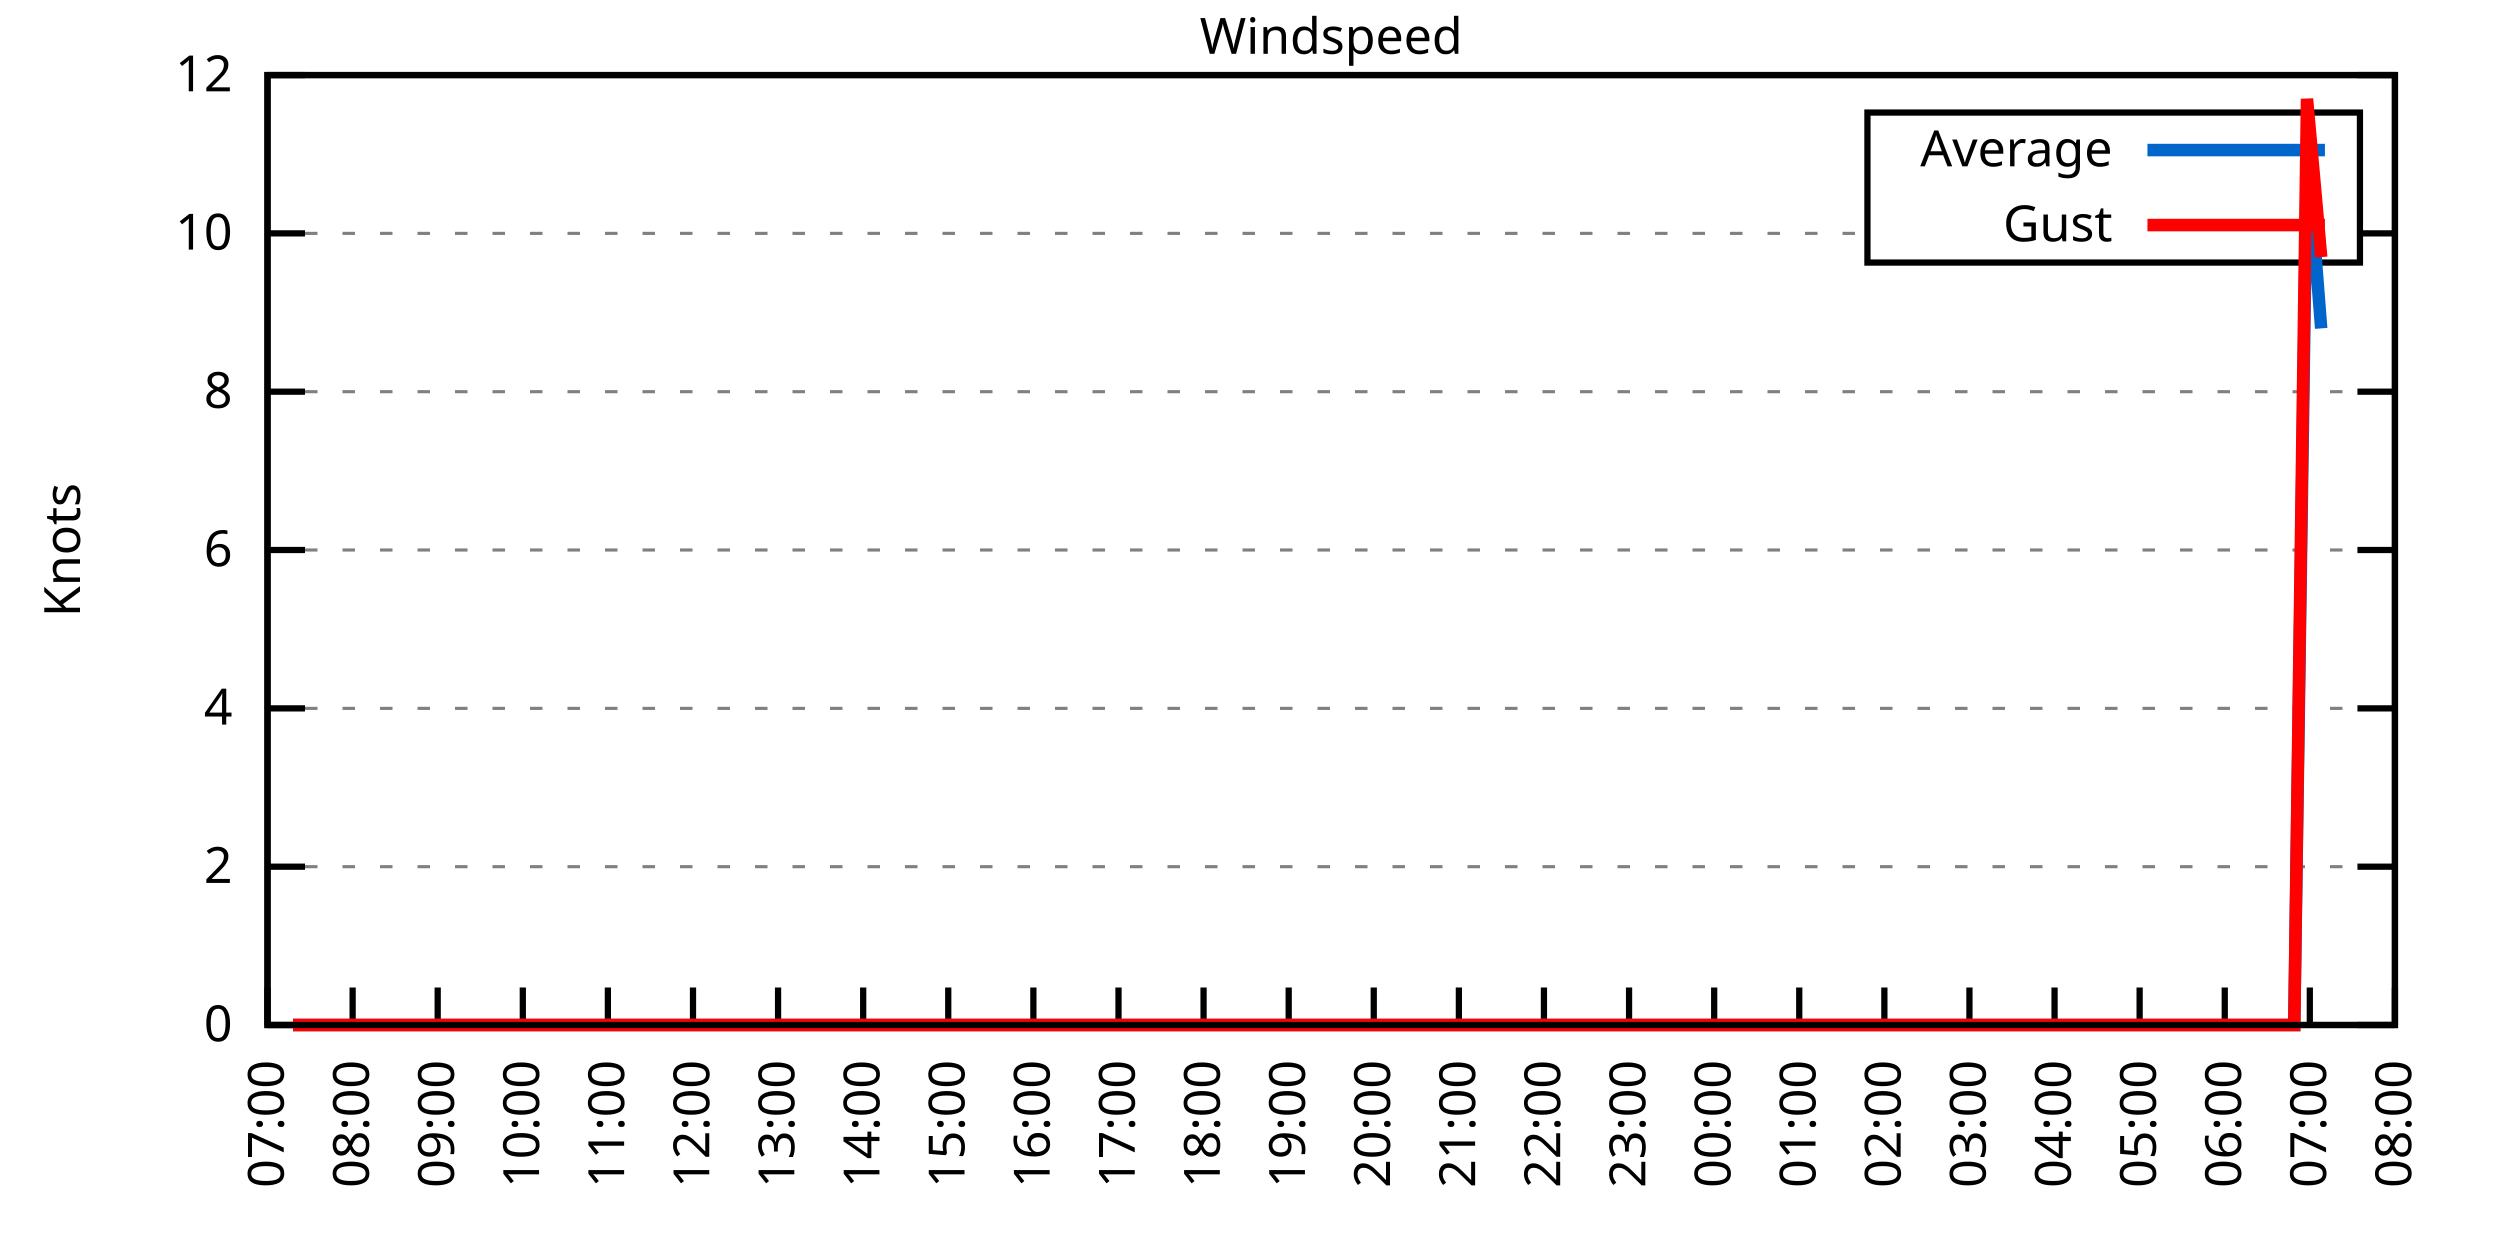
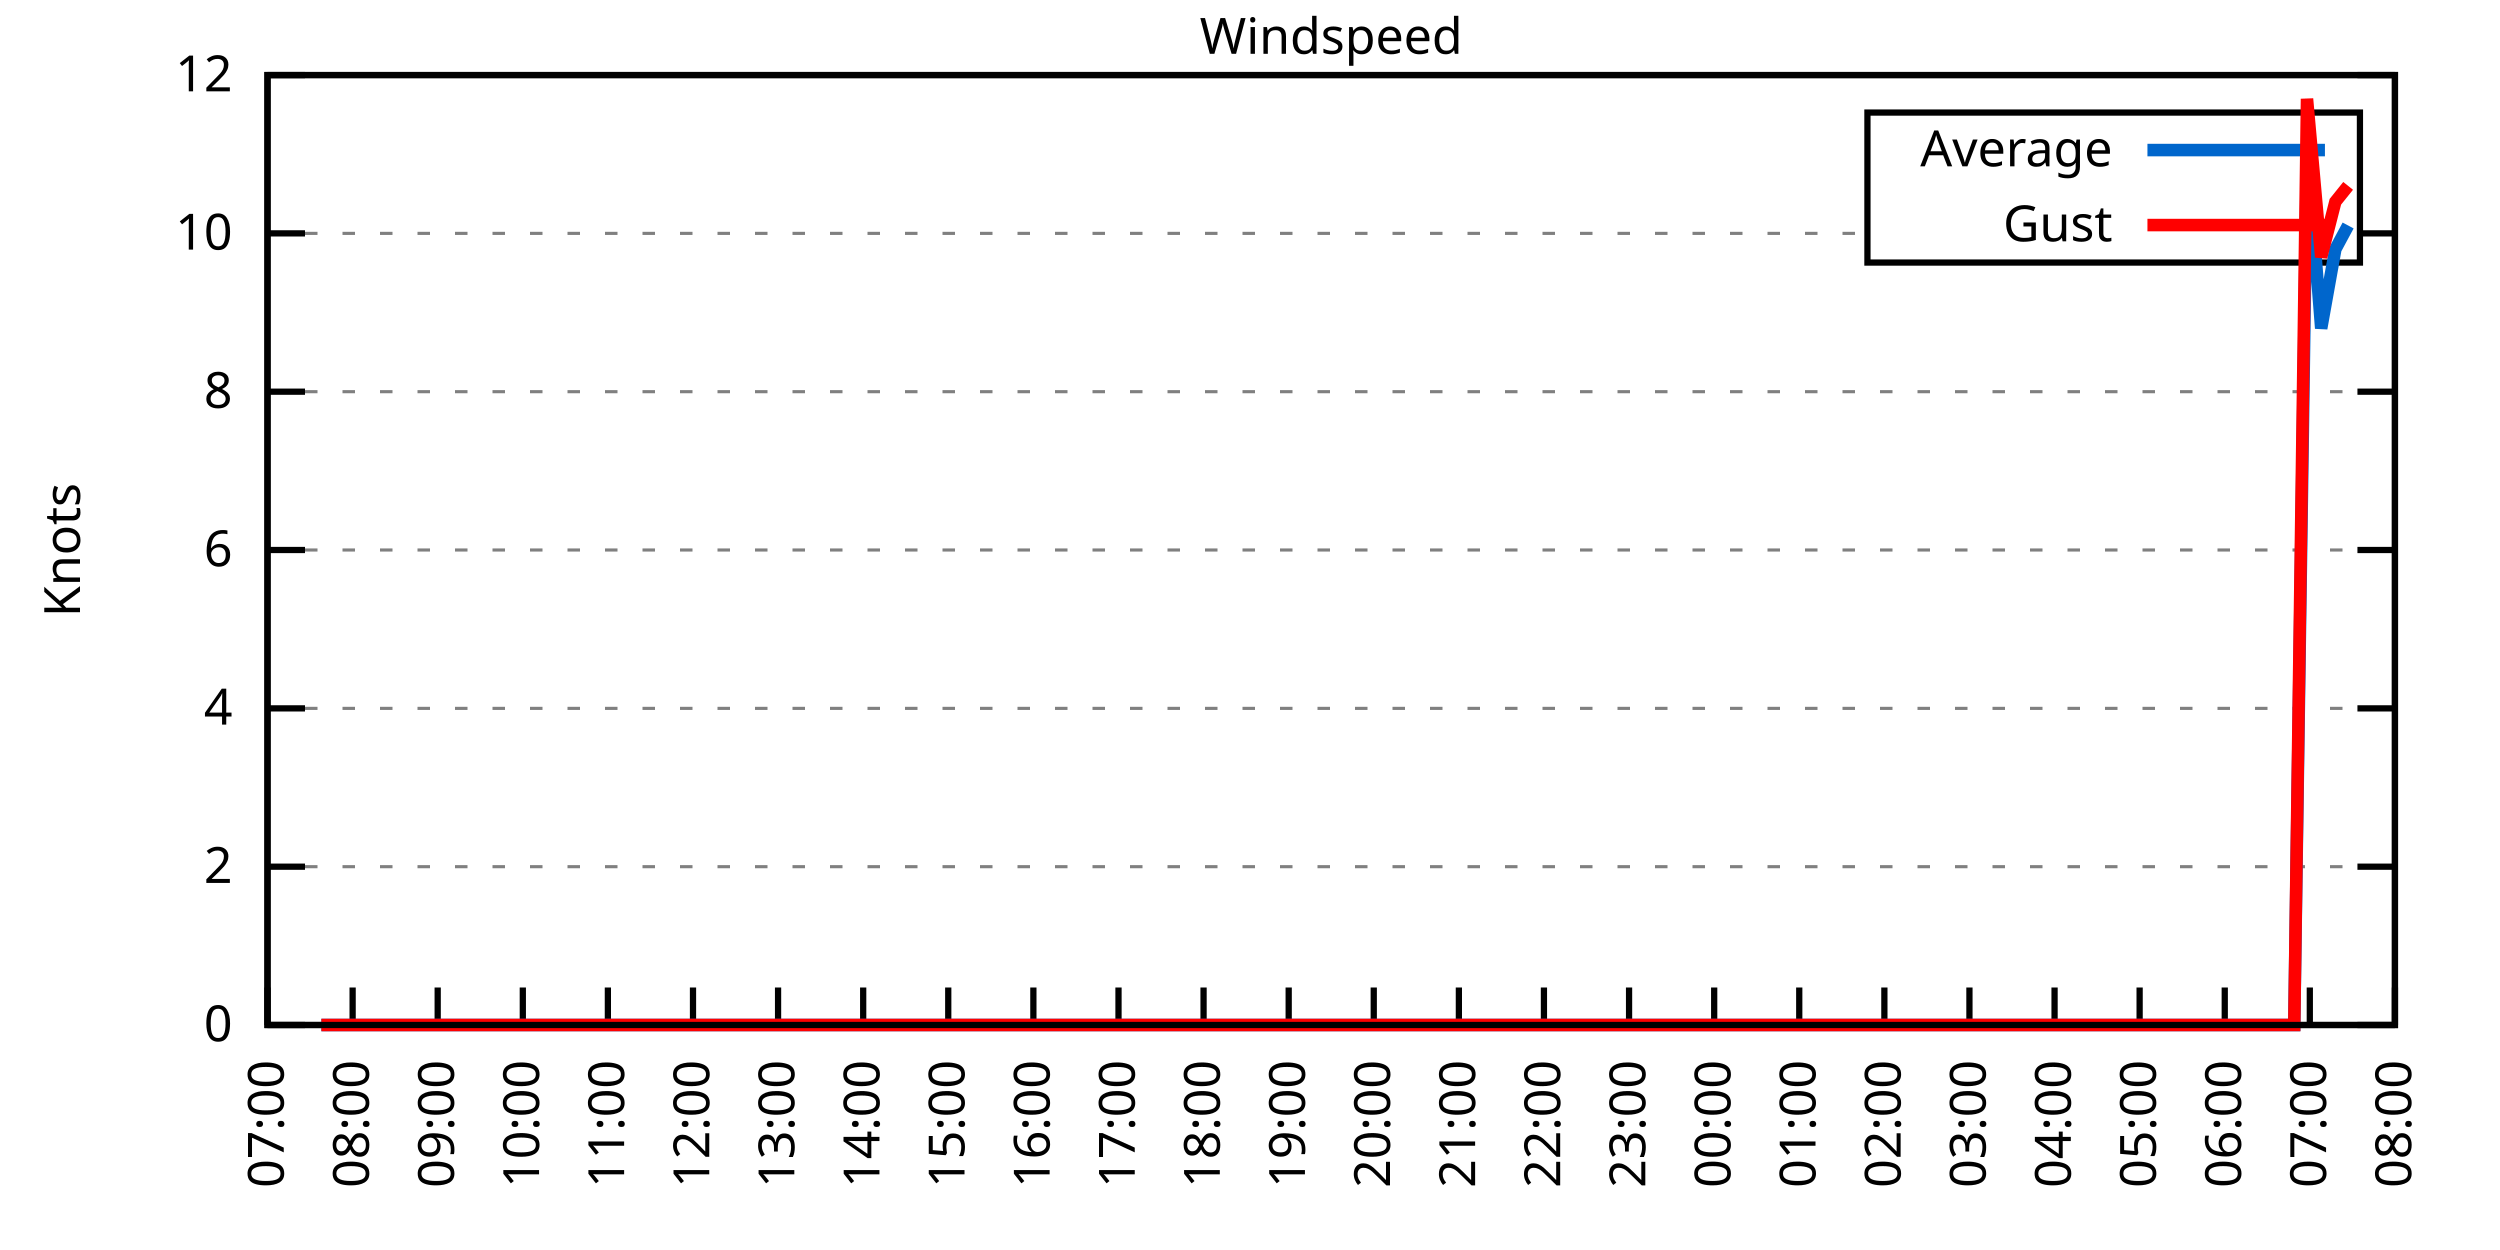
<svg xmlns="http://www.w3.org/2000/svg" xmlns:xlink="http://www.w3.org/1999/xlink" width="400" height="200" viewBox="0 0 400 200">
  <g id="gnuplot_canvas">
    <rect x="0" y="0" width="400" height="200" fill="none" />
    <defs>
      <circle id="gpDot" r="0.5" stroke-width="0.5" stroke="currentColor" />
      <path id="gpPt0" stroke-width="0.333" stroke="currentColor" d="M-1,0 h2 M0,-1 v2" />
      <path id="gpPt1" stroke-width="0.333" stroke="currentColor" d="M-1,-1 L1,1 M1,-1 L-1,1" />
      <path id="gpPt2" stroke-width="0.333" stroke="currentColor" d="M-1,0 L1,0 M0,-1 L0,1 M-1,-1 L1,1 M-1,1 L1,-1" />
      <rect id="gpPt3" stroke-width="0.333" stroke="currentColor" x="-1" y="-1" width="2" height="2" />
      <rect id="gpPt4" stroke-width="0.333" stroke="currentColor" fill="currentColor" x="-1" y="-1" width="2" height="2" />
      <circle id="gpPt5" stroke-width="0.333" stroke="currentColor" cx="0" cy="0" r="1" />
      <use xlink:href="#gpPt5" id="gpPt6" fill="currentColor" stroke="none" />
      <path id="gpPt7" stroke-width="0.333" stroke="currentColor" d="M0,-1.33 L-1.33,0.67 L1.33,0.67 z" />
      <use xlink:href="#gpPt7" id="gpPt8" fill="currentColor" stroke="none" />
      <use xlink:href="#gpPt7" id="gpPt9" stroke="currentColor" transform="rotate(180)" />
      <use xlink:href="#gpPt9" id="gpPt10" fill="currentColor" stroke="none" />
      <use xlink:href="#gpPt3" id="gpPt11" stroke="currentColor" transform="rotate(45)" />
      <use xlink:href="#gpPt11" id="gpPt12" fill="currentColor" stroke="none" />
      <path id="gpPt13" stroke-width="0.333" stroke="currentColor" d="M0,1.330 L1.265,0.411 L0.782,-1.067 L-0.782,-1.076 L-1.265,0.411 z" />
      <use xlink:href="#gpPt13" id="gpPt14" fill="currentColor" stroke="none" />
      <filter id="textbox" filterUnits="objectBoundingBox" x="0" y="0" height="1" width="1">
        <feFlood flood-color="white" flood-opacity="1" result="bgnd" />
        <feComposite in="SourceGraphic" in2="bgnd" operator="atop" />
      </filter>
      <filter id="greybox" filterUnits="objectBoundingBox" x="0" y="0" height="1" width="1">
        <feFlood flood-color="lightgrey" flood-opacity="1" result="grey" />
        <feComposite in="SourceGraphic" in2="grey" operator="atop" />
      </filter>
    </defs>
    <g fill="none" color="white" stroke="currentColor" stroke-width="1.00" stroke-linecap="butt" stroke-linejoin="miter">
</g>
    <g fill="none" color="black" stroke="currentColor" stroke-width="1.00" stroke-linecap="butt" stroke-linejoin="miter">
      <g stroke="none" shape-rendering="crispEdges">
        <polygon fill="rgb(255, 255, 255)" points="42.80,164.00 383.18,164.00 383.18,12.02 42.80,12.02 " />
      </g>
    </g>
    <g fill="none" color="black" stroke="currentColor" stroke-width="1.00" stroke-linecap="butt" stroke-linejoin="miter">
</g>
    <g fill="none" color="black" stroke="black" stroke-width="0.50" stroke-linecap="butt" stroke-linejoin="miter">
</g>
    <g fill="none" color="gray" stroke="currentColor" stroke-width="0.50" stroke-linecap="butt" stroke-linejoin="miter">
      <path stroke="gray" stroke-dasharray="2,4" class="gridline" d="M42.80,164.00 L383.19,164.00  " />
    </g>
    <g fill="none" color="gray" stroke="gray" stroke-width="1.00" stroke-linecap="butt" stroke-linejoin="miter">
</g>
    <g fill="none" color="black" stroke="currentColor" stroke-width="1.00" stroke-linecap="butt" stroke-linejoin="miter">
      <path stroke="black" d="M42.80,164.00 L48.80,164.00 M383.19,164.00 L377.19,164.00  " />
      <g transform="translate(37.20,166.60)" stroke="none" fill="black" font-family="Sans" font-size="8.00" text-anchor="end">
        <text>
          <tspan font-family="Sans"> 0</tspan>
        </text>
      </g>
    </g>
    <g fill="none" color="black" stroke="currentColor" stroke-width="1.00" stroke-linecap="butt" stroke-linejoin="miter">
</g>
    <g fill="none" color="black" stroke="black" stroke-width="0.50" stroke-linecap="butt" stroke-linejoin="miter">
</g>
    <g fill="none" color="gray" stroke="currentColor" stroke-width="0.50" stroke-linecap="butt" stroke-linejoin="miter">
      <path stroke="gray" stroke-dasharray="2,4" class="gridline" d="M42.80,138.67 L383.19,138.67  " />
    </g>
    <g fill="none" color="gray" stroke="gray" stroke-width="1.00" stroke-linecap="butt" stroke-linejoin="miter">
</g>
    <g fill="none" color="black" stroke="currentColor" stroke-width="1.00" stroke-linecap="butt" stroke-linejoin="miter">
      <path stroke="black" d="M42.80,138.67 L48.80,138.67 M383.19,138.67 L377.19,138.67  " />
      <g transform="translate(37.20,141.27)" stroke="none" fill="black" font-family="Sans" font-size="8.00" text-anchor="end">
        <text>
          <tspan font-family="Sans"> 2</tspan>
        </text>
      </g>
    </g>
    <g fill="none" color="black" stroke="currentColor" stroke-width="1.00" stroke-linecap="butt" stroke-linejoin="miter">
</g>
    <g fill="none" color="black" stroke="black" stroke-width="0.50" stroke-linecap="butt" stroke-linejoin="miter">
</g>
    <g fill="none" color="gray" stroke="currentColor" stroke-width="0.50" stroke-linecap="butt" stroke-linejoin="miter">
      <path stroke="gray" stroke-dasharray="2,4" class="gridline" d="M42.80,113.34 L383.19,113.34  " />
    </g>
    <g fill="none" color="gray" stroke="gray" stroke-width="1.00" stroke-linecap="butt" stroke-linejoin="miter">
</g>
    <g fill="none" color="black" stroke="currentColor" stroke-width="1.00" stroke-linecap="butt" stroke-linejoin="miter">
      <path stroke="black" d="M42.80,113.34 L48.80,113.34 M383.19,113.34 L377.19,113.34  " />
      <g transform="translate(37.20,115.94)" stroke="none" fill="black" font-family="Sans" font-size="8.00" text-anchor="end">
        <text>
          <tspan font-family="Sans"> 4</tspan>
        </text>
      </g>
    </g>
    <g fill="none" color="black" stroke="currentColor" stroke-width="1.00" stroke-linecap="butt" stroke-linejoin="miter">
</g>
    <g fill="none" color="black" stroke="black" stroke-width="0.50" stroke-linecap="butt" stroke-linejoin="miter">
</g>
    <g fill="none" color="gray" stroke="currentColor" stroke-width="0.50" stroke-linecap="butt" stroke-linejoin="miter">
      <path stroke="gray" stroke-dasharray="2,4" class="gridline" d="M42.80,88.00 L383.19,88.00  " />
    </g>
    <g fill="none" color="gray" stroke="gray" stroke-width="1.00" stroke-linecap="butt" stroke-linejoin="miter">
</g>
    <g fill="none" color="black" stroke="currentColor" stroke-width="1.00" stroke-linecap="butt" stroke-linejoin="miter">
      <path stroke="black" d="M42.80,88.00 L48.80,88.00 M383.19,88.00 L377.19,88.00  " />
      <g transform="translate(37.20,90.60)" stroke="none" fill="black" font-family="Sans" font-size="8.00" text-anchor="end">
        <text>
          <tspan font-family="Sans"> 6</tspan>
        </text>
      </g>
    </g>
    <g fill="none" color="black" stroke="currentColor" stroke-width="1.00" stroke-linecap="butt" stroke-linejoin="miter">
</g>
    <g fill="none" color="black" stroke="black" stroke-width="0.50" stroke-linecap="butt" stroke-linejoin="miter">
</g>
    <g fill="none" color="gray" stroke="currentColor" stroke-width="0.50" stroke-linecap="butt" stroke-linejoin="miter">
      <path stroke="gray" stroke-dasharray="2,4" class="gridline" d="M42.80,62.67 L383.19,62.67  " />
    </g>
    <g fill="none" color="gray" stroke="gray" stroke-width="1.00" stroke-linecap="butt" stroke-linejoin="miter">
</g>
    <g fill="none" color="black" stroke="currentColor" stroke-width="1.00" stroke-linecap="butt" stroke-linejoin="miter">
      <path stroke="black" d="M42.80,62.67 L48.80,62.67 M383.19,62.67 L377.19,62.67  " />
      <g transform="translate(37.20,65.27)" stroke="none" fill="black" font-family="Sans" font-size="8.00" text-anchor="end">
        <text>
          <tspan font-family="Sans"> 8</tspan>
        </text>
      </g>
    </g>
    <g fill="none" color="black" stroke="currentColor" stroke-width="1.00" stroke-linecap="butt" stroke-linejoin="miter">
</g>
    <g fill="none" color="black" stroke="black" stroke-width="0.50" stroke-linecap="butt" stroke-linejoin="miter">
</g>
    <g fill="none" color="gray" stroke="currentColor" stroke-width="0.50" stroke-linecap="butt" stroke-linejoin="miter">
      <path stroke="gray" stroke-dasharray="2,4" class="gridline" d="M42.80,37.34 L298.79,37.34 M377.59,37.34 L383.19,37.34  " />
    </g>
    <g fill="none" color="gray" stroke="gray" stroke-width="1.00" stroke-linecap="butt" stroke-linejoin="miter">
</g>
    <g fill="none" color="black" stroke="currentColor" stroke-width="1.00" stroke-linecap="butt" stroke-linejoin="miter">
      <path stroke="black" d="M42.80,37.34 L48.80,37.34 M383.19,37.34 L377.19,37.34  " />
      <g transform="translate(37.20,39.94)" stroke="none" fill="black" font-family="Sans" font-size="8.00" text-anchor="end">
        <text>
          <tspan font-family="Sans"> 10</tspan>
        </text>
      </g>
    </g>
    <g fill="none" color="black" stroke="currentColor" stroke-width="1.00" stroke-linecap="butt" stroke-linejoin="miter">
</g>
    <g fill="none" color="black" stroke="black" stroke-width="0.50" stroke-linecap="butt" stroke-linejoin="miter">
</g>
    <g fill="none" color="gray" stroke="currentColor" stroke-width="0.50" stroke-linecap="butt" stroke-linejoin="miter">
      <path stroke="gray" stroke-dasharray="2,4" class="gridline" d="M42.80,12.01 L383.19,12.01  " />
    </g>
    <g fill="none" color="gray" stroke="gray" stroke-width="1.00" stroke-linecap="butt" stroke-linejoin="miter">
</g>
    <g fill="none" color="black" stroke="currentColor" stroke-width="1.00" stroke-linecap="butt" stroke-linejoin="miter">
      <path stroke="black" d="M42.80,12.01 L48.80,12.01 M383.19,12.01 L377.19,12.01  " />
      <g transform="translate(37.20,14.61)" stroke="none" fill="black" font-family="Sans" font-size="8.00" text-anchor="end">
        <text>
          <tspan font-family="Sans"> 12</tspan>
        </text>
      </g>
    </g>
    <g fill="none" color="black" stroke="currentColor" stroke-width="1.00" stroke-linecap="butt" stroke-linejoin="miter">
      <path stroke="black" d="M42.80,164.00 L42.80,158.00  " />
      <g transform="translate(45.40,169.60) rotate(270.00)" stroke="none" fill="black" font-family="Sans" font-size="8.00" text-anchor="end">
        <text>
          <tspan font-family="Sans">07:00</tspan>
        </text>
      </g>
    </g>
    <g fill="none" color="black" stroke="currentColor" stroke-width="1.00" stroke-linecap="butt" stroke-linejoin="miter">
      <path stroke="black" d="M56.42,164.00 L56.42,158.00  " />
      <g transform="translate(59.02,169.60) rotate(270.00)" stroke="none" fill="black" font-family="Sans" font-size="8.00" text-anchor="end">
        <text>
          <tspan font-family="Sans">08:00</tspan>
        </text>
      </g>
    </g>
    <g fill="none" color="black" stroke="currentColor" stroke-width="1.00" stroke-linecap="butt" stroke-linejoin="miter">
      <path stroke="black" d="M70.03,164.00 L70.03,158.00  " />
      <g transform="translate(72.63,169.60) rotate(270.00)" stroke="none" fill="black" font-family="Sans" font-size="8.00" text-anchor="end">
        <text>
          <tspan font-family="Sans">09:00</tspan>
        </text>
      </g>
    </g>
    <g fill="none" color="black" stroke="currentColor" stroke-width="1.00" stroke-linecap="butt" stroke-linejoin="miter">
      <path stroke="black" d="M83.65,164.00 L83.65,158.00  " />
      <g transform="translate(86.25,169.60) rotate(270.00)" stroke="none" fill="black" font-family="Sans" font-size="8.00" text-anchor="end">
        <text>
          <tspan font-family="Sans">10:00</tspan>
        </text>
      </g>
    </g>
    <g fill="none" color="black" stroke="currentColor" stroke-width="1.00" stroke-linecap="butt" stroke-linejoin="miter">
      <path stroke="black" d="M97.26,164.00 L97.26,158.00  " />
      <g transform="translate(99.86,169.60) rotate(270.00)" stroke="none" fill="black" font-family="Sans" font-size="8.00" text-anchor="end">
        <text>
          <tspan font-family="Sans">11:00</tspan>
        </text>
      </g>
    </g>
    <g fill="none" color="black" stroke="currentColor" stroke-width="1.00" stroke-linecap="butt" stroke-linejoin="miter">
      <path stroke="black" d="M110.88,164.00 L110.88,158.00  " />
      <g transform="translate(113.48,169.60) rotate(270.00)" stroke="none" fill="black" font-family="Sans" font-size="8.00" text-anchor="end">
        <text>
          <tspan font-family="Sans">12:00</tspan>
        </text>
      </g>
    </g>
    <g fill="none" color="black" stroke="currentColor" stroke-width="1.00" stroke-linecap="butt" stroke-linejoin="miter">
      <path stroke="black" d="M124.49,164.00 L124.49,158.00  " />
      <g transform="translate(127.09,169.60) rotate(270.00)" stroke="none" fill="black" font-family="Sans" font-size="8.00" text-anchor="end">
        <text>
          <tspan font-family="Sans">13:00</tspan>
        </text>
      </g>
    </g>
    <g fill="none" color="black" stroke="currentColor" stroke-width="1.00" stroke-linecap="butt" stroke-linejoin="miter">
      <path stroke="black" d="M138.11,164.00 L138.11,158.00  " />
      <g transform="translate(140.71,169.60) rotate(270.00)" stroke="none" fill="black" font-family="Sans" font-size="8.00" text-anchor="end">
        <text>
          <tspan font-family="Sans">14:00</tspan>
        </text>
      </g>
    </g>
    <g fill="none" color="black" stroke="currentColor" stroke-width="1.00" stroke-linecap="butt" stroke-linejoin="miter">
      <path stroke="black" d="M151.72,164.00 L151.72,158.00  " />
      <g transform="translate(154.32,169.60) rotate(270.00)" stroke="none" fill="black" font-family="Sans" font-size="8.00" text-anchor="end">
        <text>
          <tspan font-family="Sans">15:00</tspan>
        </text>
      </g>
    </g>
    <g fill="none" color="black" stroke="currentColor" stroke-width="1.00" stroke-linecap="butt" stroke-linejoin="miter">
      <path stroke="black" d="M165.34,164.00 L165.34,158.00  " />
      <g transform="translate(167.94,169.60) rotate(270.00)" stroke="none" fill="black" font-family="Sans" font-size="8.00" text-anchor="end">
        <text>
          <tspan font-family="Sans">16:00</tspan>
        </text>
      </g>
    </g>
    <g fill="none" color="black" stroke="currentColor" stroke-width="1.00" stroke-linecap="butt" stroke-linejoin="miter">
      <path stroke="black" d="M178.96,164.00 L178.96,158.00  " />
      <g transform="translate(181.56,169.60) rotate(270.00)" stroke="none" fill="black" font-family="Sans" font-size="8.00" text-anchor="end">
        <text>
          <tspan font-family="Sans">17:00</tspan>
        </text>
      </g>
    </g>
    <g fill="none" color="black" stroke="currentColor" stroke-width="1.00" stroke-linecap="butt" stroke-linejoin="miter">
      <path stroke="black" d="M192.57,164.00 L192.57,158.00  " />
      <g transform="translate(195.17,169.60) rotate(270.00)" stroke="none" fill="black" font-family="Sans" font-size="8.00" text-anchor="end">
        <text>
          <tspan font-family="Sans">18:00</tspan>
        </text>
      </g>
    </g>
    <g fill="none" color="black" stroke="currentColor" stroke-width="1.00" stroke-linecap="butt" stroke-linejoin="miter">
      <path stroke="black" d="M206.19,164.00 L206.19,158.00  " />
      <g transform="translate(208.79,169.60) rotate(270.00)" stroke="none" fill="black" font-family="Sans" font-size="8.00" text-anchor="end">
        <text>
          <tspan font-family="Sans">19:00</tspan>
        </text>
      </g>
    </g>
    <g fill="none" color="black" stroke="currentColor" stroke-width="1.00" stroke-linecap="butt" stroke-linejoin="miter">
      <path stroke="black" d="M219.80,164.00 L219.80,158.00  " />
      <g transform="translate(222.40,169.60) rotate(270.00)" stroke="none" fill="black" font-family="Sans" font-size="8.00" text-anchor="end">
        <text>
          <tspan font-family="Sans">20:00</tspan>
        </text>
      </g>
    </g>
    <g fill="none" color="black" stroke="currentColor" stroke-width="1.00" stroke-linecap="butt" stroke-linejoin="miter">
      <path stroke="black" d="M233.42,164.00 L233.42,158.00  " />
      <g transform="translate(236.02,169.60) rotate(270.00)" stroke="none" fill="black" font-family="Sans" font-size="8.00" text-anchor="end">
        <text>
          <tspan font-family="Sans">21:00</tspan>
        </text>
      </g>
    </g>
    <g fill="none" color="black" stroke="currentColor" stroke-width="1.00" stroke-linecap="butt" stroke-linejoin="miter">
      <path stroke="black" d="M247.03,164.00 L247.03,158.00  " />
      <g transform="translate(249.63,169.60) rotate(270.00)" stroke="none" fill="black" font-family="Sans" font-size="8.00" text-anchor="end">
        <text>
          <tspan font-family="Sans">22:00</tspan>
        </text>
      </g>
    </g>
    <g fill="none" color="black" stroke="currentColor" stroke-width="1.00" stroke-linecap="butt" stroke-linejoin="miter">
      <path stroke="black" d="M260.65,164.00 L260.65,158.00  " />
      <g transform="translate(263.25,169.60) rotate(270.00)" stroke="none" fill="black" font-family="Sans" font-size="8.00" text-anchor="end">
        <text>
          <tspan font-family="Sans">23:00</tspan>
        </text>
      </g>
    </g>
    <g fill="none" color="black" stroke="currentColor" stroke-width="1.00" stroke-linecap="butt" stroke-linejoin="miter">
      <path stroke="black" d="M274.27,164.00 L274.27,158.00  " />
      <g transform="translate(276.87,169.60) rotate(270.00)" stroke="none" fill="black" font-family="Sans" font-size="8.00" text-anchor="end">
        <text>
          <tspan font-family="Sans">00:00</tspan>
        </text>
      </g>
    </g>
    <g fill="none" color="black" stroke="currentColor" stroke-width="1.00" stroke-linecap="butt" stroke-linejoin="miter">
      <path stroke="black" d="M287.88,164.00 L287.88,158.00  " />
      <g transform="translate(290.48,169.60) rotate(270.00)" stroke="none" fill="black" font-family="Sans" font-size="8.00" text-anchor="end">
        <text>
          <tspan font-family="Sans">01:00</tspan>
        </text>
      </g>
    </g>
    <g fill="none" color="black" stroke="currentColor" stroke-width="1.00" stroke-linecap="butt" stroke-linejoin="miter">
      <path stroke="black" d="M301.50,164.00 L301.50,158.00  " />
      <g transform="translate(304.10,169.60) rotate(270.00)" stroke="none" fill="black" font-family="Sans" font-size="8.00" text-anchor="end">
        <text>
          <tspan font-family="Sans">02:00</tspan>
        </text>
      </g>
    </g>
    <g fill="none" color="black" stroke="currentColor" stroke-width="1.00" stroke-linecap="butt" stroke-linejoin="miter">
      <path stroke="black" d="M315.11,164.00 L315.11,158.00  " />
      <g transform="translate(317.71,169.60) rotate(270.00)" stroke="none" fill="black" font-family="Sans" font-size="8.00" text-anchor="end">
        <text>
          <tspan font-family="Sans">03:00</tspan>
        </text>
      </g>
    </g>
    <g fill="none" color="black" stroke="currentColor" stroke-width="1.00" stroke-linecap="butt" stroke-linejoin="miter">
      <path stroke="black" d="M328.73,164.00 L328.73,158.00  " />
      <g transform="translate(331.33,169.60) rotate(270.00)" stroke="none" fill="black" font-family="Sans" font-size="8.00" text-anchor="end">
        <text>
          <tspan font-family="Sans">04:00</tspan>
        </text>
      </g>
    </g>
    <g fill="none" color="black" stroke="currentColor" stroke-width="1.00" stroke-linecap="butt" stroke-linejoin="miter">
      <path stroke="black" d="M342.34,164.00 L342.34,158.00  " />
      <g transform="translate(344.94,169.60) rotate(270.00)" stroke="none" fill="black" font-family="Sans" font-size="8.00" text-anchor="end">
        <text>
          <tspan font-family="Sans">05:00</tspan>
        </text>
      </g>
    </g>
    <g fill="none" color="black" stroke="currentColor" stroke-width="1.00" stroke-linecap="butt" stroke-linejoin="miter">
      <path stroke="black" d="M355.96,164.00 L355.96,158.00  " />
      <g transform="translate(358.56,169.60) rotate(270.00)" stroke="none" fill="black" font-family="Sans" font-size="8.00" text-anchor="end">
        <text>
          <tspan font-family="Sans">06:00</tspan>
        </text>
      </g>
    </g>
    <g fill="none" color="black" stroke="currentColor" stroke-width="1.00" stroke-linecap="butt" stroke-linejoin="miter">
      <path stroke="black" d="M369.57,164.00 L369.57,158.00  " />
      <g transform="translate(372.17,169.60) rotate(270.00)" stroke="none" fill="black" font-family="Sans" font-size="8.00" text-anchor="end">
        <text>
          <tspan font-family="Sans">07:00</tspan>
        </text>
      </g>
    </g>
    <g fill="none" color="black" stroke="currentColor" stroke-width="1.00" stroke-linecap="butt" stroke-linejoin="miter">
      <path stroke="black" d="M383.19,164.00 L383.19,158.00  " />
      <g transform="translate(385.79,169.60) rotate(270.00)" stroke="none" fill="black" font-family="Sans" font-size="8.00" text-anchor="end">
        <text>
          <tspan font-family="Sans">08:00</tspan>
        </text>
      </g>
    </g>
    <g fill="none" color="black" stroke="currentColor" stroke-width="1.00" stroke-linecap="butt" stroke-linejoin="miter">
</g>
    <g fill="none" color="black" stroke="currentColor" stroke-width="1.00" stroke-linecap="butt" stroke-linejoin="miter">
      <path stroke="black" d="M42.80,12.01 L42.80,164.00 L383.19,164.00 L383.19,12.01 L42.80,12.01 Z  " />
    </g>
    <g fill="none" color="black" stroke="currentColor" stroke-width="1.00" stroke-linecap="butt" stroke-linejoin="miter">
</g>
    <g fill="none" color="black" stroke="currentColor" stroke-width="1.00" stroke-linecap="butt" stroke-linejoin="miter">
      <path stroke="black" d="M298.79,42.01 L298.79,18.01 L377.59,18.01 L377.59,42.01 L298.79,42.01 Z  " />
    </g>
    <g id="Windspeed_plot_1">
      <g fill="none" color="white" stroke="black" stroke-width="2.00" stroke-linecap="butt" stroke-linejoin="miter">
</g>
      <g fill="none" color="black" stroke="currentColor" stroke-width="2.00" stroke-linecap="butt" stroke-linejoin="miter">
        <g transform="translate(337.99,26.61)" stroke="none" fill="black" font-family="Sans" font-size="8.00" text-anchor="end">
          <text>
            <tspan font-family="Sans">Average</tspan>
          </text>
        </g>
      </g>
      <g fill="none" color="black" stroke="currentColor" stroke-width="2.00" stroke-linecap="butt" stroke-linejoin="miter">
-         <path stroke="rgb(  0, 102, 204)" d="M343.59,24.01 L371.99,24.01 M46.88,164.00 L49.38,164.00 L51.42,164.00 L53.92,164.00 L56.19,164.00 L58.00,164.00   L59.82,164.00 L62.77,164.00 L65.04,164.00 L67.31,164.00 L69.80,164.00 L71.85,164.00 L74.34,164.00 L76.16,164.00   L78.65,164.00 L80.92,164.00 L83.42,164.00 L85.24,164.00 L87.73,164.00 L90.00,164.00 L92.50,164.00 L94.54,164.00   L97.04,164.00 L99.08,164.00 L101.57,164.00 L103.62,164.00 L106.11,164.00 L108.38,164.00 L110.20,164.00 L112.47,164.00   L114.96,164.00 L117.46,164.00 L119.73,164.00 L122.00,164.00 L123.81,164.00 L126.54,164.00 L128.58,164.00 L130.85,164.00   L133.34,164.00 L135.39,164.00 L137.88,164.00 L139.70,164.00 L142.42,164.00 L144.69,164.00 L146.96,164.00 L149.00,164.00   L151.50,164.00 L153.54,164.00 L156.04,164.00 L158.31,164.00 L160.35,164.00 L162.62,164.00 L164.66,164.00 L167.38,164.00   L169.43,164.00 L171.92,164.00 L174.19,164.00 L176.46,164.00 L178.73,164.00 L180.54,164.00 L183.27,164.00 L185.31,164.00   L187.81,164.00 L189.62,164.00 L192.12,164.00 L194.16,164.00 L196.43,164.00 L199.15,164.00 L201.42,164.00 L203.24,164.00   L205.73,164.00 L207.78,164.00 L210.27,164.00 L212.77,164.00 L214.58,164.00 L217.31,164.00 L219.12,164.00 L221.85,164.00   L223.89,164.00 L225.93,164.00 L228.43,164.00 L230.92,164.00 L232.74,164.00 L235.46,164.00 L237.50,164.00 L239.55,164.00   L242.04,164.00 L244.54,164.00 L246.35,164.00 L249.08,164.00 L250.89,164.00 L253.61,164.00 L255.43,164.00 L257.93,164.00   L260.42,164.00 L262.47,164.00 L264.96,164.00 L267.00,164.00 L269.27,164.00 L271.77,164.00 L273.58,164.00 L276.08,164.00   L278.12,164.00 L280.85,164.00 L282.66,164.00 L285.16,164.00 L287.65,164.00 L289.47,164.00 L292.19,164.00 L294.46,164.00   L296.50,164.00 L298.55,164.00 L301.04,164.00 L303.54,164.00 L305.81,164.00 L308.08,164.00 L310.35,164.00 L312.39,164.00   L314.66,164.00 L316.70,164.00 L319.42,164.00 L321.69,164.00 L323.51,164.00 L326.23,164.00 L328.05,164.00 L330.32,164.00   L332.59,164.00 L335.31,164.00 L337.58,164.00 L339.85,164.00 L341.66,164.00 L343.70,164.00 L346.43,164.00 L348.92,164.00   L350.74,164.00 L353.01,164.00 L355.73,164.00 L357.55,164.00 L360.04,164.00 L362.54,164.00 L364.58,164.00 L367.08,164.00   L369.12,23.41 L371.39,52.54  " />
+         <path stroke="rgb(  0, 102, 204)" d="M343.59,24.01 L371.99,24.01 M51.42,164.00 L53.92,164.00 L56.19,164.00 L58.00,164.00 L59.82,164.00 L62.77,164.00   L65.04,164.00 L67.31,164.00 L69.80,164.00 L71.85,164.00 L74.34,164.00 L76.16,164.00 L78.65,164.00 L80.92,164.00   L83.42,164.00 L85.24,164.00 L87.73,164.00 L90.00,164.00 L92.50,164.00 L94.54,164.00 L97.04,164.00 L99.08,164.00   L101.57,164.00 L103.62,164.00 L106.11,164.00 L108.38,164.00 L110.20,164.00 L112.47,164.00 L114.96,164.00 L117.46,164.00   L119.73,164.00 L122.00,164.00 L123.81,164.00 L126.54,164.00 L128.58,164.00 L130.85,164.00 L133.34,164.00 L135.39,164.00   L137.88,164.00 L139.70,164.00 L142.42,164.00 L144.69,164.00 L146.96,164.00 L149.00,164.00 L151.50,164.00 L153.54,164.00   L156.04,164.00 L158.31,164.00 L160.35,164.00 L162.62,164.00 L164.66,164.00 L167.38,164.00 L169.43,164.00 L171.92,164.00   L174.19,164.00 L176.46,164.00 L178.73,164.00 L180.54,164.00 L183.27,164.00 L185.31,164.00 L187.81,164.00 L189.62,164.00   L192.12,164.00 L194.16,164.00 L196.43,164.00 L199.15,164.00 L201.42,164.00 L203.24,164.00 L205.73,164.00 L207.78,164.00   L210.27,164.00 L212.77,164.00 L214.58,164.00 L217.31,164.00 L219.12,164.00 L221.85,164.00 L223.89,164.00 L225.93,164.00   L228.43,164.00 L230.92,164.00 L232.74,164.00 L235.46,164.00 L237.50,164.00 L239.55,164.00 L242.04,164.00 L244.54,164.00   L246.35,164.00 L249.08,164.00 L250.89,164.00 L253.61,164.00 L255.43,164.00 L257.93,164.00 L260.42,164.00 L262.47,164.00   L264.96,164.00 L267.00,164.00 L269.27,164.00 L271.77,164.00 L273.58,164.00 L276.08,164.00 L278.12,164.00 L280.85,164.00   L282.66,164.00 L285.16,164.00 L287.65,164.00 L289.47,164.00 L292.19,164.00 L294.46,164.00 L296.50,164.00 L298.55,164.00   L301.04,164.00 L303.54,164.00 L305.81,164.00 L308.08,164.00 L310.35,164.00 L312.39,164.00 L314.66,164.00 L316.70,164.00   L319.42,164.00 L321.69,164.00 L323.51,164.00 L326.23,164.00 L328.05,164.00 L330.32,164.00 L332.59,164.00 L335.31,164.00   L337.58,164.00 L339.85,164.00 L341.66,164.00 L343.70,164.00 L346.43,164.00 L348.92,164.00 L350.74,164.00 L353.01,164.00   L355.73,164.00 L357.55,164.00 L360.04,164.00 L362.54,164.00 L364.58,164.00 L367.08,164.00 L369.12,23.41 L371.39,52.54   L373.66,39.87 L375.70,36.08  " />
      </g>
    </g>
    <g id="Windspeed_plot_2">
      <g fill="none" color="black" stroke="currentColor" stroke-width="2.00" stroke-linecap="butt" stroke-linejoin="miter">
        <g transform="translate(337.99,38.61)" stroke="none" fill="black" font-family="Sans" font-size="8.00" text-anchor="end">
          <text>
            <tspan font-family="Sans">Gust</tspan>
          </text>
        </g>
      </g>
      <g fill="none" color="black" stroke="currentColor" stroke-width="2.00" stroke-linecap="butt" stroke-linejoin="miter">
-         <path stroke="rgb(255,   0,   0)" d="M343.59,36.01 L371.99,36.01 M46.88,164.00 L49.38,164.00 L51.42,164.00 L53.92,164.00 L56.19,164.00 L58.00,164.00   L59.82,164.00 L62.77,164.00 L65.04,164.00 L67.31,164.00 L69.80,164.00 L71.85,164.00 L74.34,164.00 L76.16,164.00   L78.65,164.00 L80.92,164.00 L83.42,164.00 L85.24,164.00 L87.73,164.00 L90.00,164.00 L92.50,164.00 L94.54,164.00   L97.04,164.00 L99.08,164.00 L101.57,164.00 L103.62,164.00 L106.11,164.00 L108.38,164.00 L110.20,164.00 L112.47,164.00   L114.96,164.00 L117.46,164.00 L119.73,164.00 L122.00,164.00 L123.81,164.00 L126.54,164.00 L128.58,164.00 L130.85,164.00   L133.34,164.00 L135.39,164.00 L137.88,164.00 L139.70,164.00 L142.42,164.00 L144.69,164.00 L146.96,164.00 L149.00,164.00   L151.50,164.00 L153.54,164.00 L156.04,164.00 L158.31,164.00 L160.35,164.00 L162.62,164.00 L164.66,164.00 L167.38,164.00   L169.43,164.00 L171.92,164.00 L174.19,164.00 L176.46,164.00 L178.73,164.00 L180.54,164.00 L183.27,164.00 L185.31,164.00   L187.81,164.00 L189.62,164.00 L192.12,164.00 L194.16,164.00 L196.43,164.00 L199.15,164.00 L201.42,164.00 L203.24,164.00   L205.73,164.00 L207.78,164.00 L210.27,164.00 L212.77,164.00 L214.58,164.00 L217.31,164.00 L219.12,164.00 L221.85,164.00   L223.89,164.00 L225.93,164.00 L228.43,164.00 L230.92,164.00 L232.74,164.00 L235.46,164.00 L237.50,164.00 L239.55,164.00   L242.04,164.00 L244.54,164.00 L246.35,164.00 L249.08,164.00 L250.89,164.00 L253.61,164.00 L255.43,164.00 L257.93,164.00   L260.42,164.00 L262.47,164.00 L264.96,164.00 L267.00,164.00 L269.27,164.00 L271.77,164.00 L273.58,164.00 L276.08,164.00   L278.12,164.00 L280.85,164.00 L282.66,164.00 L285.16,164.00 L287.65,164.00 L289.47,164.00 L292.19,164.00 L294.46,164.00   L296.50,164.00 L298.55,164.00 L301.04,164.00 L303.54,164.00 L305.81,164.00 L308.08,164.00 L310.35,164.00 L312.39,164.00   L314.66,164.00 L316.70,164.00 L319.42,164.00 L321.69,164.00 L323.51,164.00 L326.23,164.00 L328.05,164.00 L330.32,164.00   L332.59,164.00 L335.31,164.00 L337.58,164.00 L339.85,164.00 L341.66,164.00 L343.70,164.00 L346.43,164.00 L348.92,164.00   L350.74,164.00 L353.01,164.00 L355.73,164.00 L357.55,164.00 L360.04,164.00 L362.54,164.00 L364.58,164.00 L367.08,164.00   L369.12,15.81 L371.39,41.14  " />
+         <path stroke="rgb(255,   0,   0)" d="M343.59,36.01 L371.99,36.01 M51.42,164.00 L53.92,164.00 L56.19,164.00 L58.00,164.00 L59.82,164.00 L62.77,164.00   L65.04,164.00 L67.31,164.00 L69.80,164.00 L71.85,164.00 L74.34,164.00 L76.16,164.00 L78.65,164.00 L80.92,164.00   L83.42,164.00 L85.24,164.00 L87.73,164.00 L90.00,164.00 L92.50,164.00 L94.54,164.00 L97.04,164.00 L99.08,164.00   L101.57,164.00 L103.62,164.00 L106.11,164.00 L108.38,164.00 L110.20,164.00 L112.47,164.00 L114.96,164.00 L117.46,164.00   L119.73,164.00 L122.00,164.00 L123.81,164.00 L126.54,164.00 L128.58,164.00 L130.85,164.00 L133.34,164.00 L135.39,164.00   L137.88,164.00 L139.70,164.00 L142.42,164.00 L144.69,164.00 L146.96,164.00 L149.00,164.00 L151.50,164.00 L153.54,164.00   L156.04,164.00 L158.31,164.00 L160.35,164.00 L162.62,164.00 L164.66,164.00 L167.38,164.00 L169.43,164.00 L171.92,164.00   L174.19,164.00 L176.46,164.00 L178.73,164.00 L180.54,164.00 L183.27,164.00 L185.31,164.00 L187.81,164.00 L189.62,164.00   L192.12,164.00 L194.16,164.00 L196.43,164.00 L199.15,164.00 L201.42,164.00 L203.24,164.00 L205.73,164.00 L207.78,164.00   L210.27,164.00 L212.77,164.00 L214.58,164.00 L217.31,164.00 L219.12,164.00 L221.85,164.00 L223.89,164.00 L225.93,164.00   L228.43,164.00 L230.92,164.00 L232.74,164.00 L235.46,164.00 L237.50,164.00 L239.55,164.00 L242.04,164.00 L244.54,164.00   L246.35,164.00 L249.08,164.00 L250.89,164.00 L253.61,164.00 L255.43,164.00 L257.93,164.00 L260.42,164.00 L262.47,164.00   L264.96,164.00 L267.00,164.00 L269.27,164.00 L271.77,164.00 L273.58,164.00 L276.08,164.00 L278.12,164.00 L280.85,164.00   L282.66,164.00 L285.16,164.00 L287.65,164.00 L289.47,164.00 L292.19,164.00 L294.46,164.00 L296.50,164.00 L298.55,164.00   L301.04,164.00 L303.54,164.00 L305.81,164.00 L308.08,164.00 L310.35,164.00 L312.39,164.00 L314.66,164.00 L316.70,164.00   L319.42,164.00 L321.69,164.00 L323.51,164.00 L326.23,164.00 L328.05,164.00 L330.32,164.00 L332.59,164.00 L335.31,164.00   L337.58,164.00 L339.85,164.00 L341.66,164.00 L343.70,164.00 L346.43,164.00 L348.92,164.00 L350.74,164.00 L353.01,164.00   L355.73,164.00 L357.55,164.00 L360.04,164.00 L362.54,164.00 L364.58,164.00 L367.08,164.00 L369.12,15.81 L371.39,41.14   L373.66,32.28 L375.70,29.74  " />
      </g>
    </g>
    <g fill="none" color="black" stroke="currentColor" stroke-width="2.00" stroke-linecap="butt" stroke-linejoin="miter">
</g>
    <g fill="none" color="black" stroke="black" stroke-width="1.00" stroke-linecap="butt" stroke-linejoin="miter">
</g>
    <g fill="none" color="black" stroke="currentColor" stroke-width="1.00" stroke-linecap="butt" stroke-linejoin="miter">
      <path stroke="black" d="M42.80,12.01 L42.80,164.00 L383.19,164.00 L383.19,12.01 L42.80,12.01 Z  " />
      <g transform="translate(12.80,88.01) rotate(270.00)" stroke="none" fill="black" font-family="Sans" font-size="8.00" text-anchor="middle">
        <text>
          <tspan font-family="Sans">Knots</tspan>
        </text>
      </g>
    </g>
    <g fill="none" color="black" stroke="currentColor" stroke-width="1.00" stroke-linecap="butt" stroke-linejoin="miter">
</g>
    <g fill="none" color="black" stroke="currentColor" stroke-width="1.00" stroke-linecap="butt" stroke-linejoin="miter">
      <g transform="translate(212.99,8.61)" stroke="none" fill="black" font-family="Sans" font-size="8.00" text-anchor="middle">
        <text>
          <tspan font-family="Sans">Windspeed</tspan>
        </text>
      </g>
    </g>
    <g fill="none" color="black" stroke="currentColor" stroke-width="1.00" stroke-linecap="butt" stroke-linejoin="miter">
</g>
  </g>
</svg>
